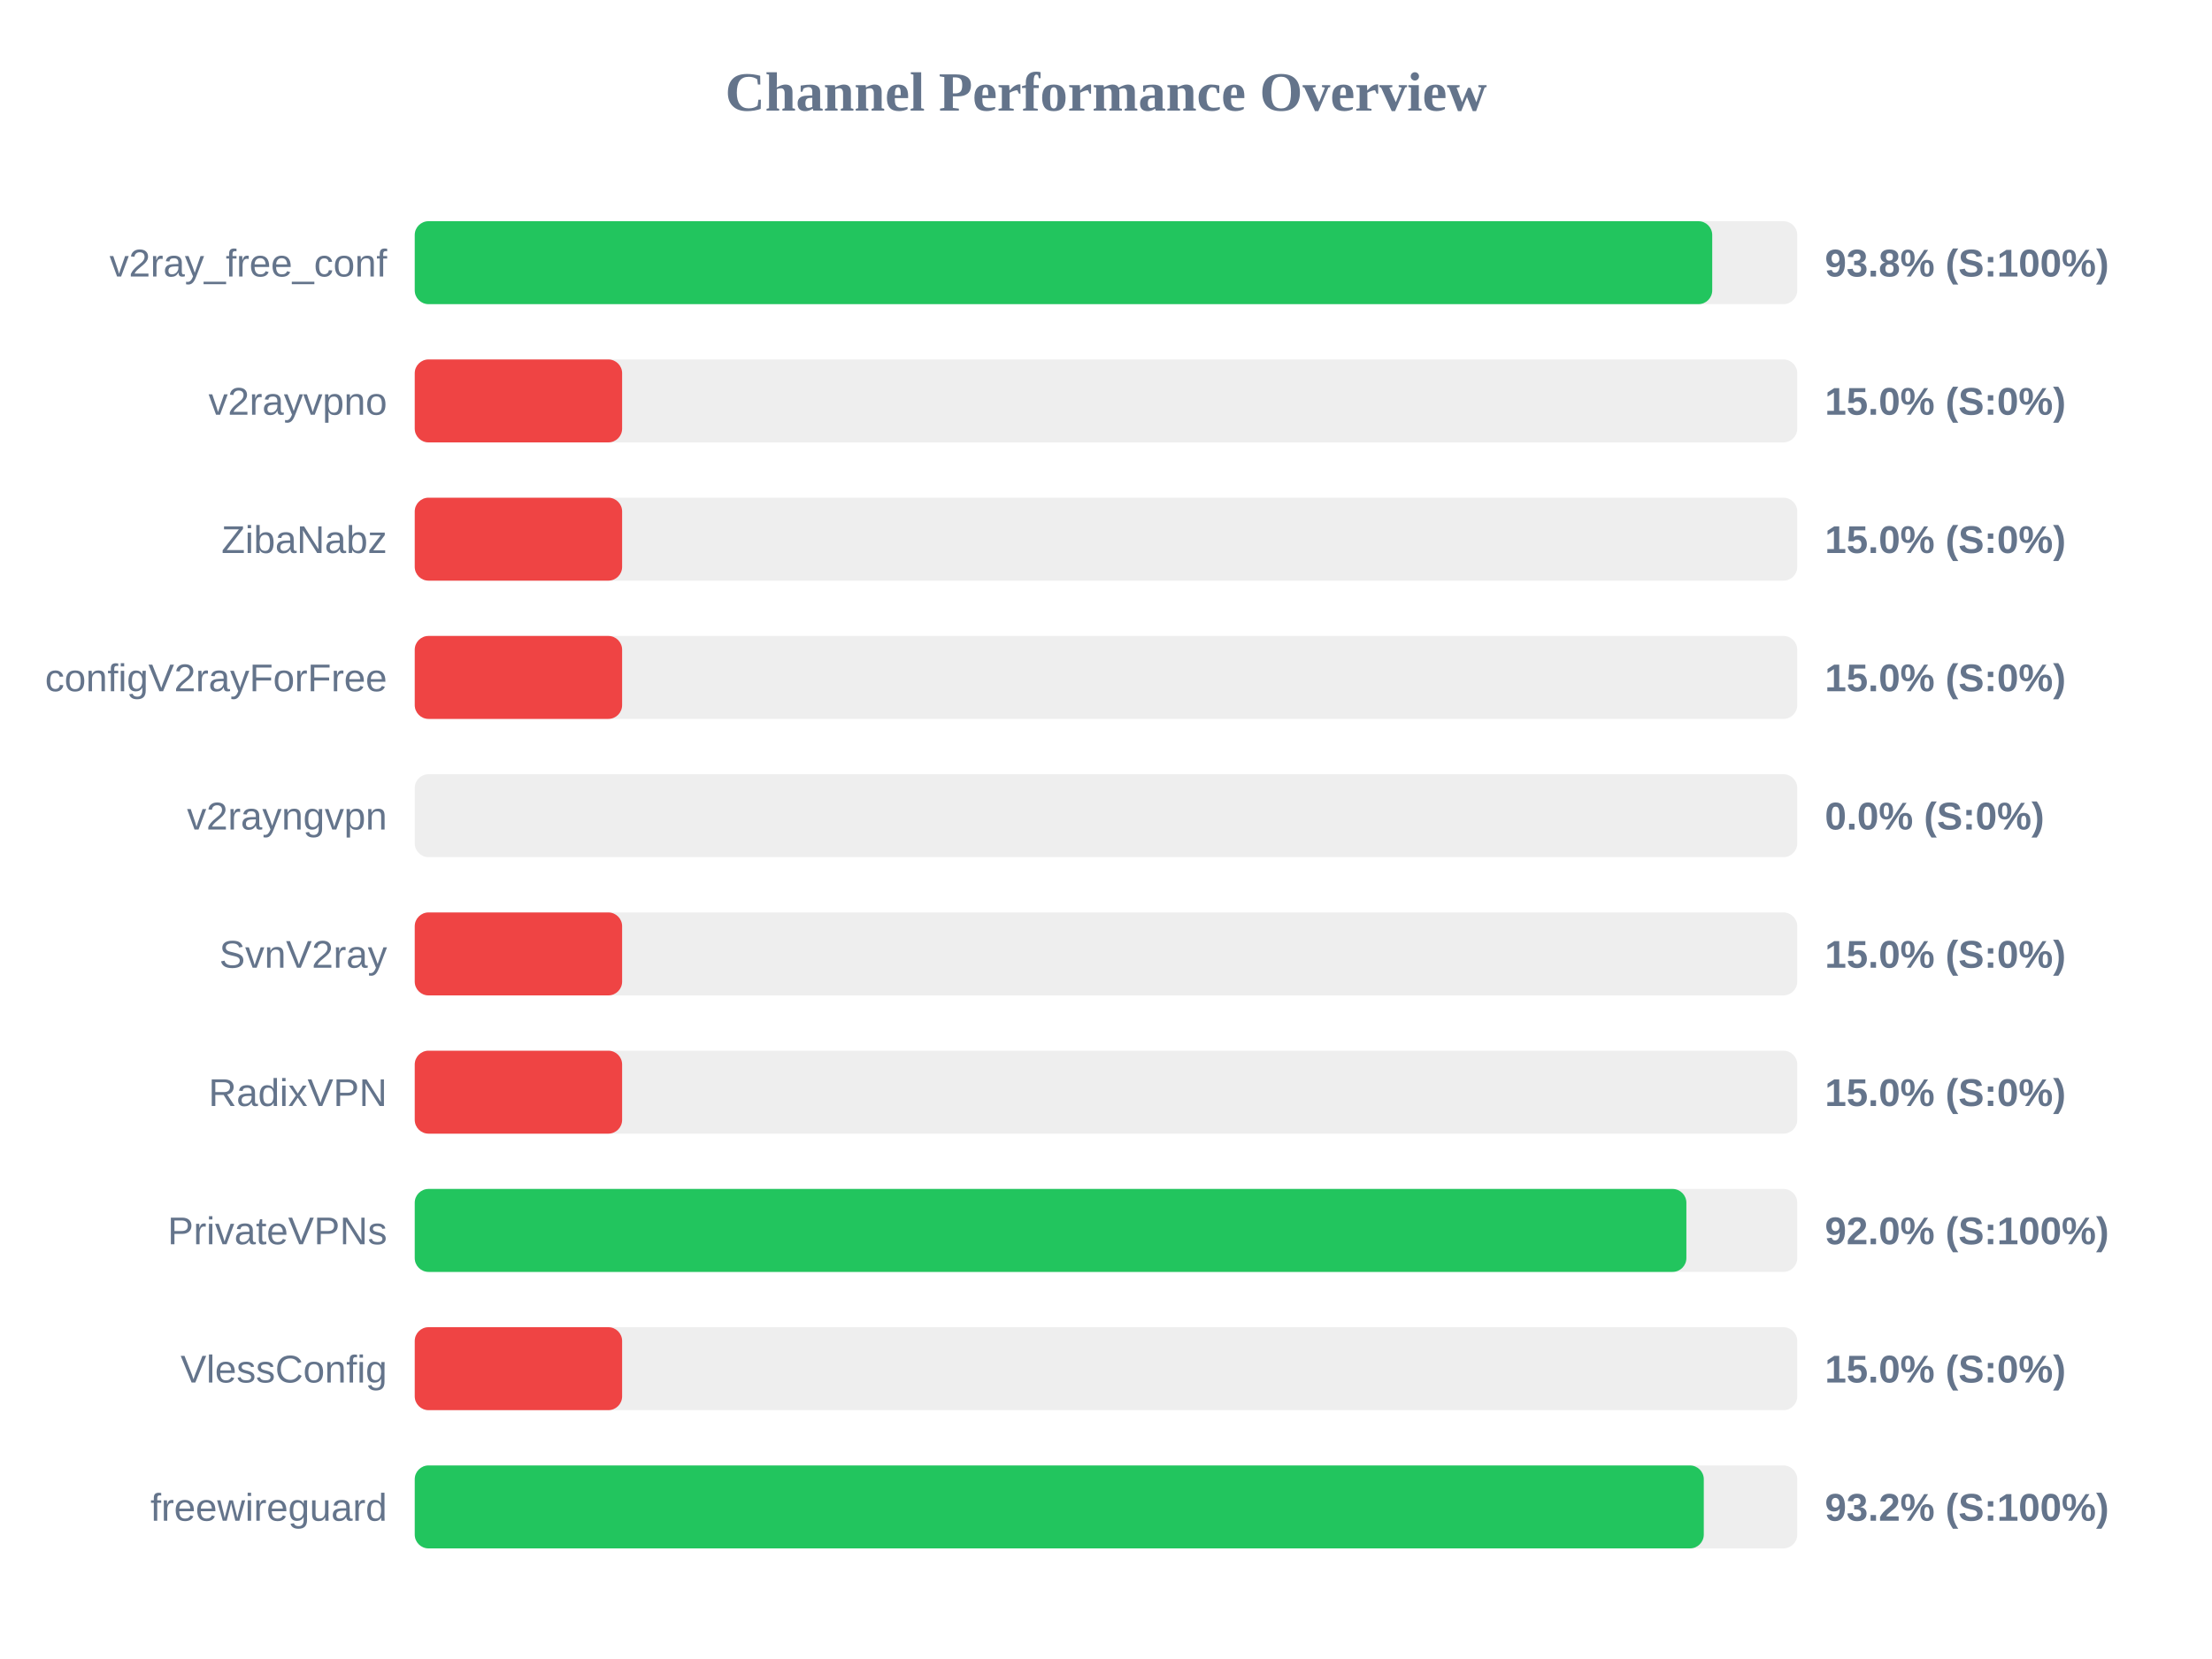
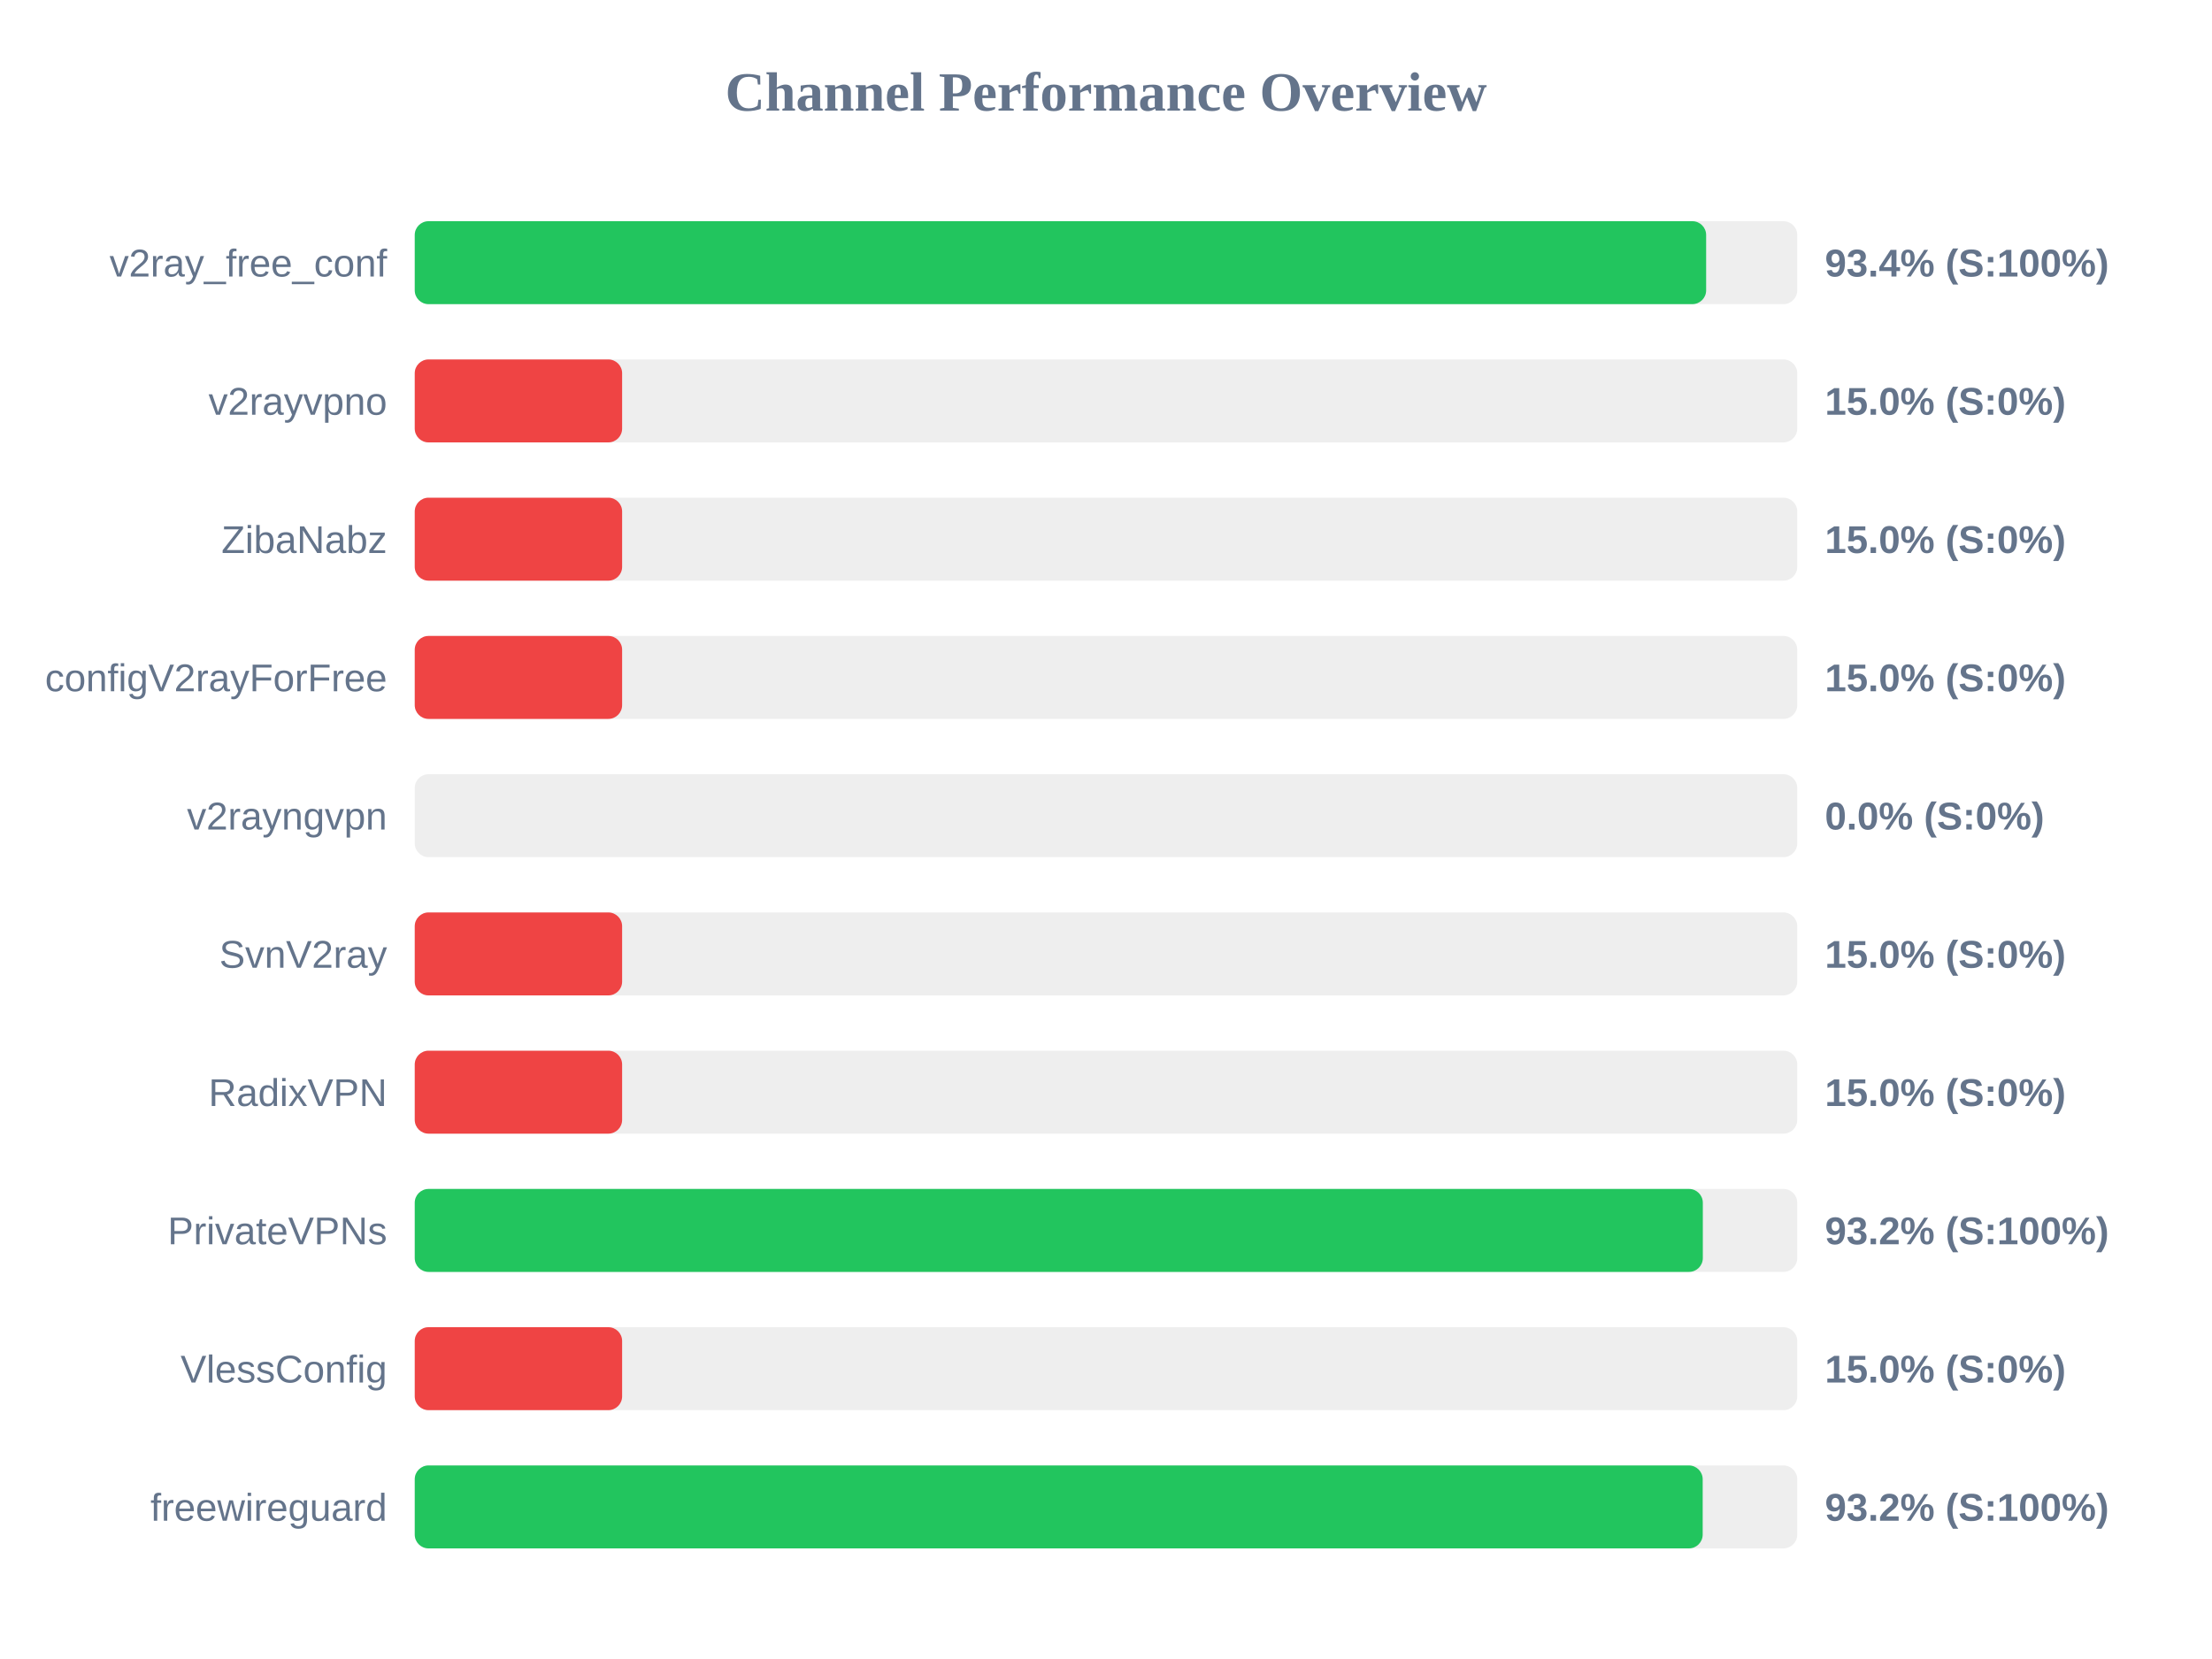
<svg xmlns="http://www.w3.org/2000/svg" width="800" height="600" version="1.1">
  <style>
        .row { font: 14px Arial; fill: #64748b; }
        .score { font: bold 14px Arial; fill: #64748b; }
    </style>
  <text x="400" y="40" text-anchor="middle" font-size="20px" font-weight="bold" fill="#64748b">Channel Performance Overview</text>
  <rect x="150" y="80" width="500" height="30" fill="#eee" rx="5" />
-   <rect x="150" y="80" width="469.25" height="30" fill="#22c55e" rx="5" />
+   <rect x="150" y="80" width="467.05" height="30" fill="#22c55e" rx="5" />
  <text x="140" y="100" text-anchor="end" class="row">v2ray_free_conf</text>
-   <text x="660" y="100" text-anchor="start" class="score">93.8% (S:100%)</text>
+   <text x="660" y="100" text-anchor="start" class="score">93.4% (S:100%)</text>
  <rect x="150" y="130" width="500" height="30" fill="#eee" rx="5" />
  <rect x="150" y="130" width="75.0" height="30" fill="#ef4444" rx="5" />
  <text x="140" y="150" text-anchor="end" class="row">v2rayvpno</text>
  <text x="660" y="150" text-anchor="start" class="score">15.0% (S:0%)</text>
  <rect x="150" y="180" width="500" height="30" fill="#eee" rx="5" />
  <rect x="150" y="180" width="75.0" height="30" fill="#ef4444" rx="5" />
  <text x="140" y="200" text-anchor="end" class="row">ZibaNabz</text>
  <text x="660" y="200" text-anchor="start" class="score">15.0% (S:0%)</text>
  <rect x="150" y="230" width="500" height="30" fill="#eee" rx="5" />
  <rect x="150" y="230" width="75.0" height="30" fill="#ef4444" rx="5" />
  <text x="140" y="250" text-anchor="end" class="row">configV2rayForFree</text>
  <text x="660" y="250" text-anchor="start" class="score">15.0% (S:0%)</text>
  <rect x="150" y="280" width="500" height="30" fill="#eee" rx="5" />
  <rect x="150" y="280" width="0.0" height="30" fill="#ef4444" rx="5" />
  <text x="140" y="300" text-anchor="end" class="row">v2rayngvpn</text>
  <text x="660" y="300" text-anchor="start" class="score">0.0% (S:0%)</text>
  <rect x="150" y="330" width="500" height="30" fill="#eee" rx="5" />
  <rect x="150" y="330" width="75.0" height="30" fill="#ef4444" rx="5" />
  <text x="140" y="350" text-anchor="end" class="row">SvnV2ray</text>
  <text x="660" y="350" text-anchor="start" class="score">15.0% (S:0%)</text>
  <rect x="150" y="380" width="500" height="30" fill="#eee" rx="5" />
  <rect x="150" y="380" width="75.0" height="30" fill="#ef4444" rx="5" />
  <text x="140" y="400" text-anchor="end" class="row">RadixVPN</text>
  <text x="660" y="400" text-anchor="start" class="score">15.0% (S:0%)</text>
  <rect x="150" y="430" width="500" height="30" fill="#eee" rx="5" />
-   <rect x="150" y="430" width="459.9" height="30" fill="#22c55e" rx="5" />
+   <rect x="150" y="430" width="465.85" height="30" fill="#22c55e" rx="5" />
  <text x="140" y="450" text-anchor="end" class="row">PrivateVPNs</text>
-   <text x="660" y="450" text-anchor="start" class="score">92.0% (S:100%)</text>
+   <text x="660" y="450" text-anchor="start" class="score">93.2% (S:100%)</text>
  <rect x="150" y="480" width="500" height="30" fill="#eee" rx="5" />
  <rect x="150" y="480" width="75.0" height="30" fill="#ef4444" rx="5" />
  <text x="140" y="500" text-anchor="end" class="row">VlessConfig</text>
  <text x="660" y="500" text-anchor="start" class="score">15.0% (S:0%)</text>
  <rect x="150" y="530" width="500" height="30" fill="#eee" rx="5" />
-   <rect x="150" y="530" width="466.2" height="30" fill="#22c55e" rx="5" />
+   <rect x="150" y="530" width="465.8" height="30" fill="#22c55e" rx="5" />
  <text x="140" y="550" text-anchor="end" class="row">freewireguard</text>
  <text x="660" y="550" text-anchor="start" class="score">93.2% (S:100%)</text>
</svg>
